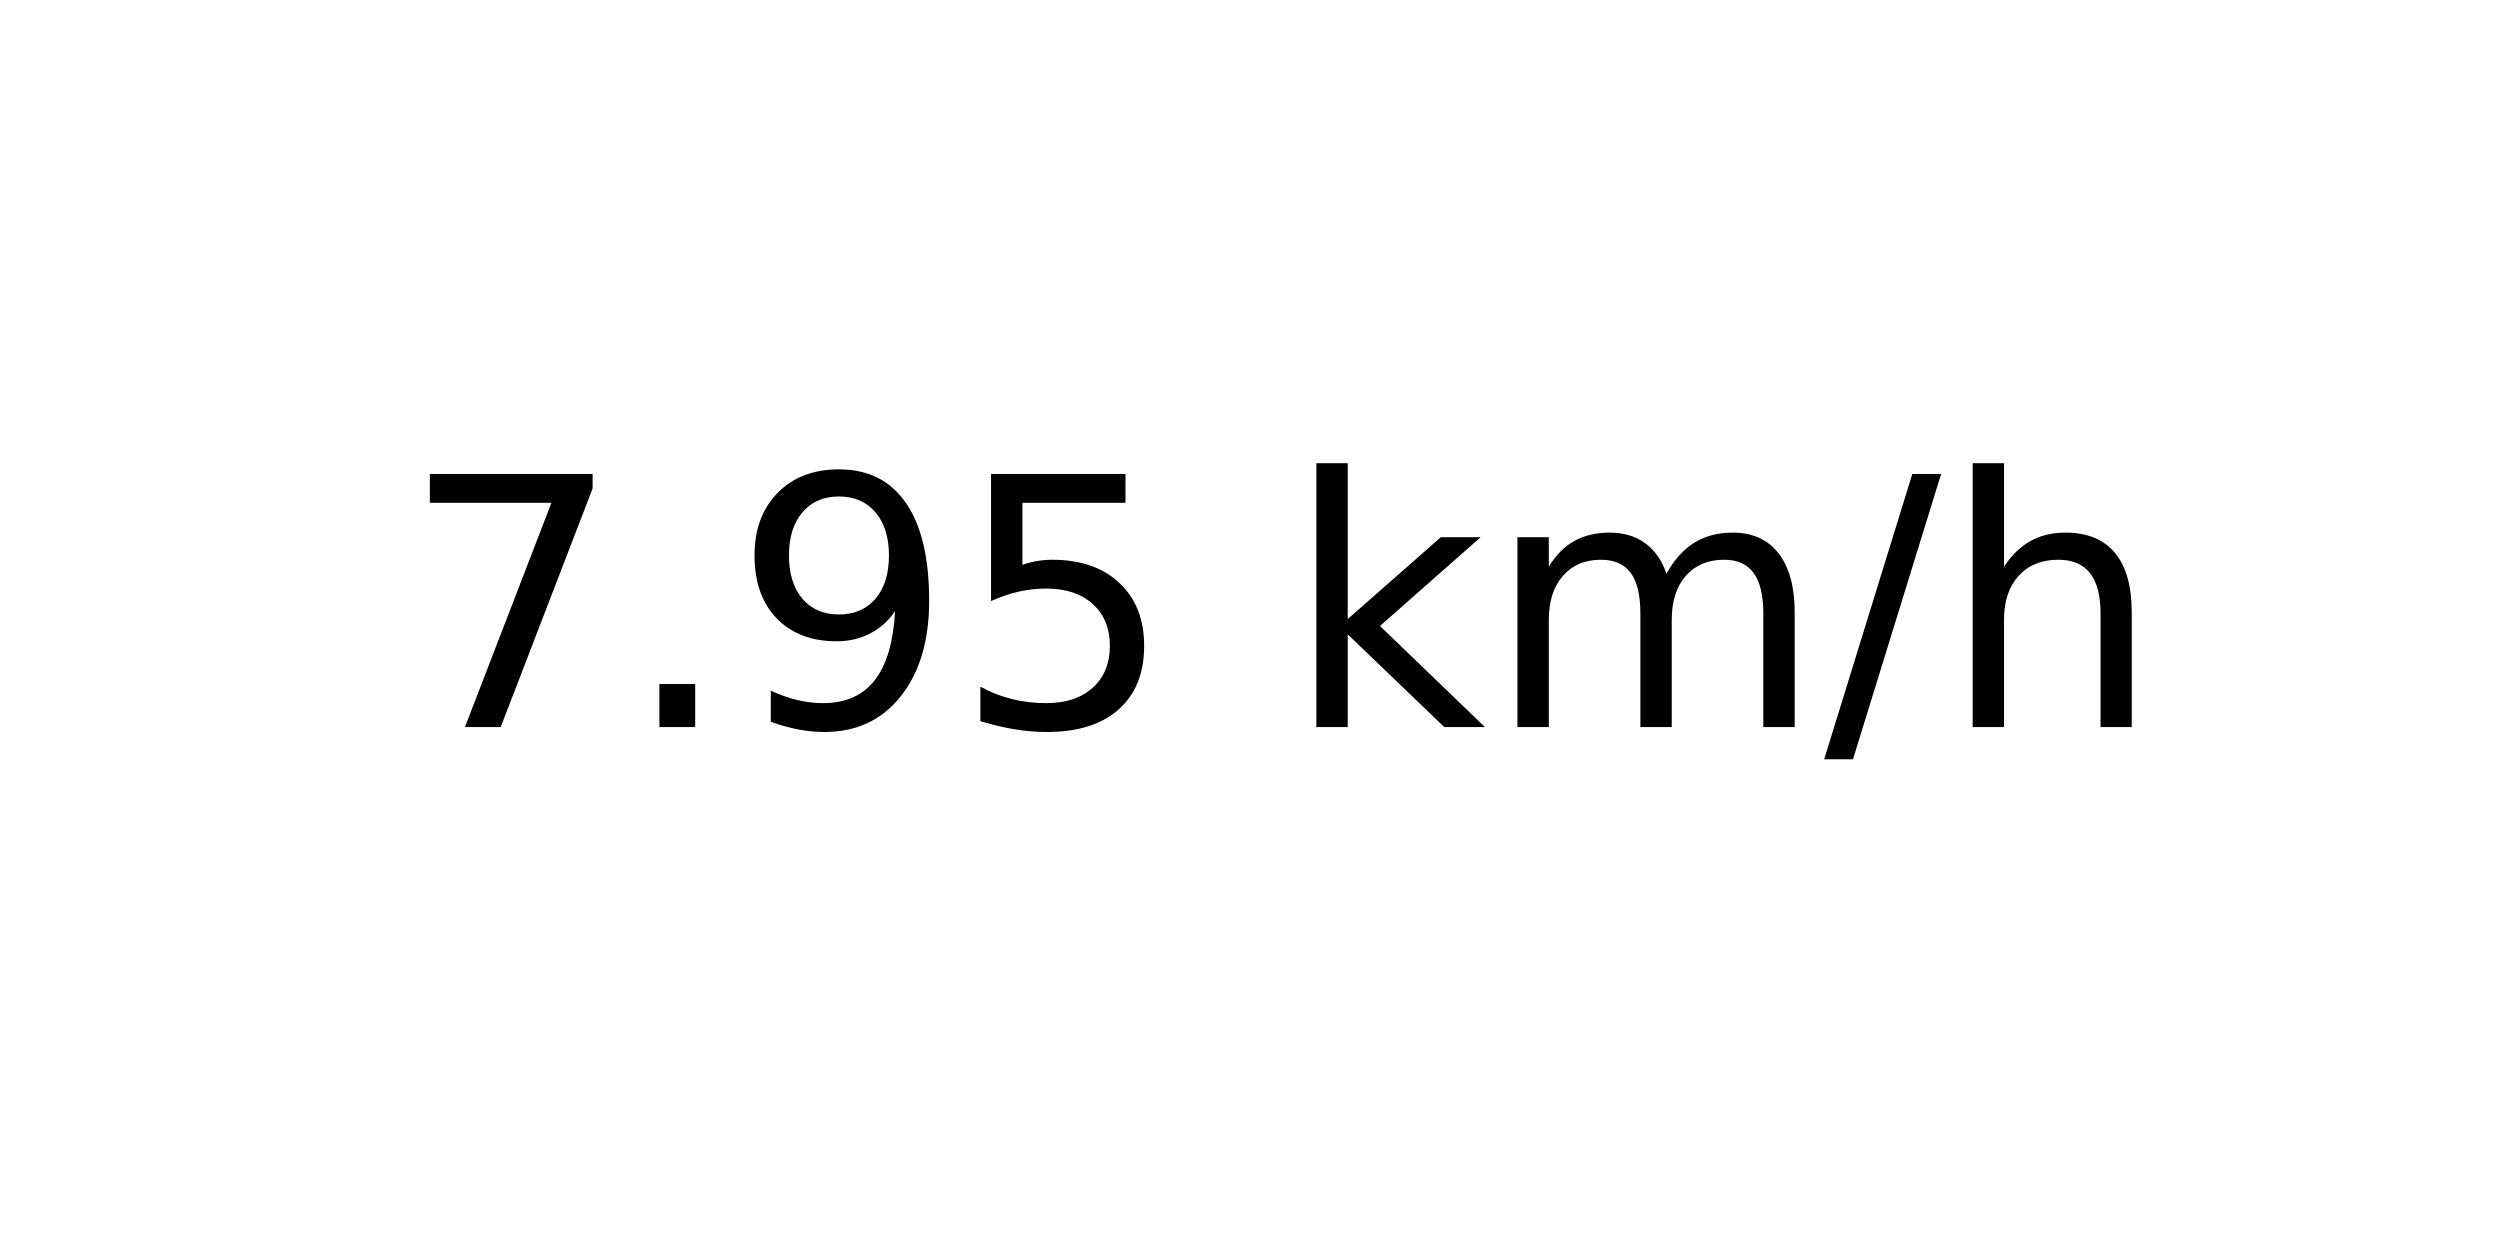
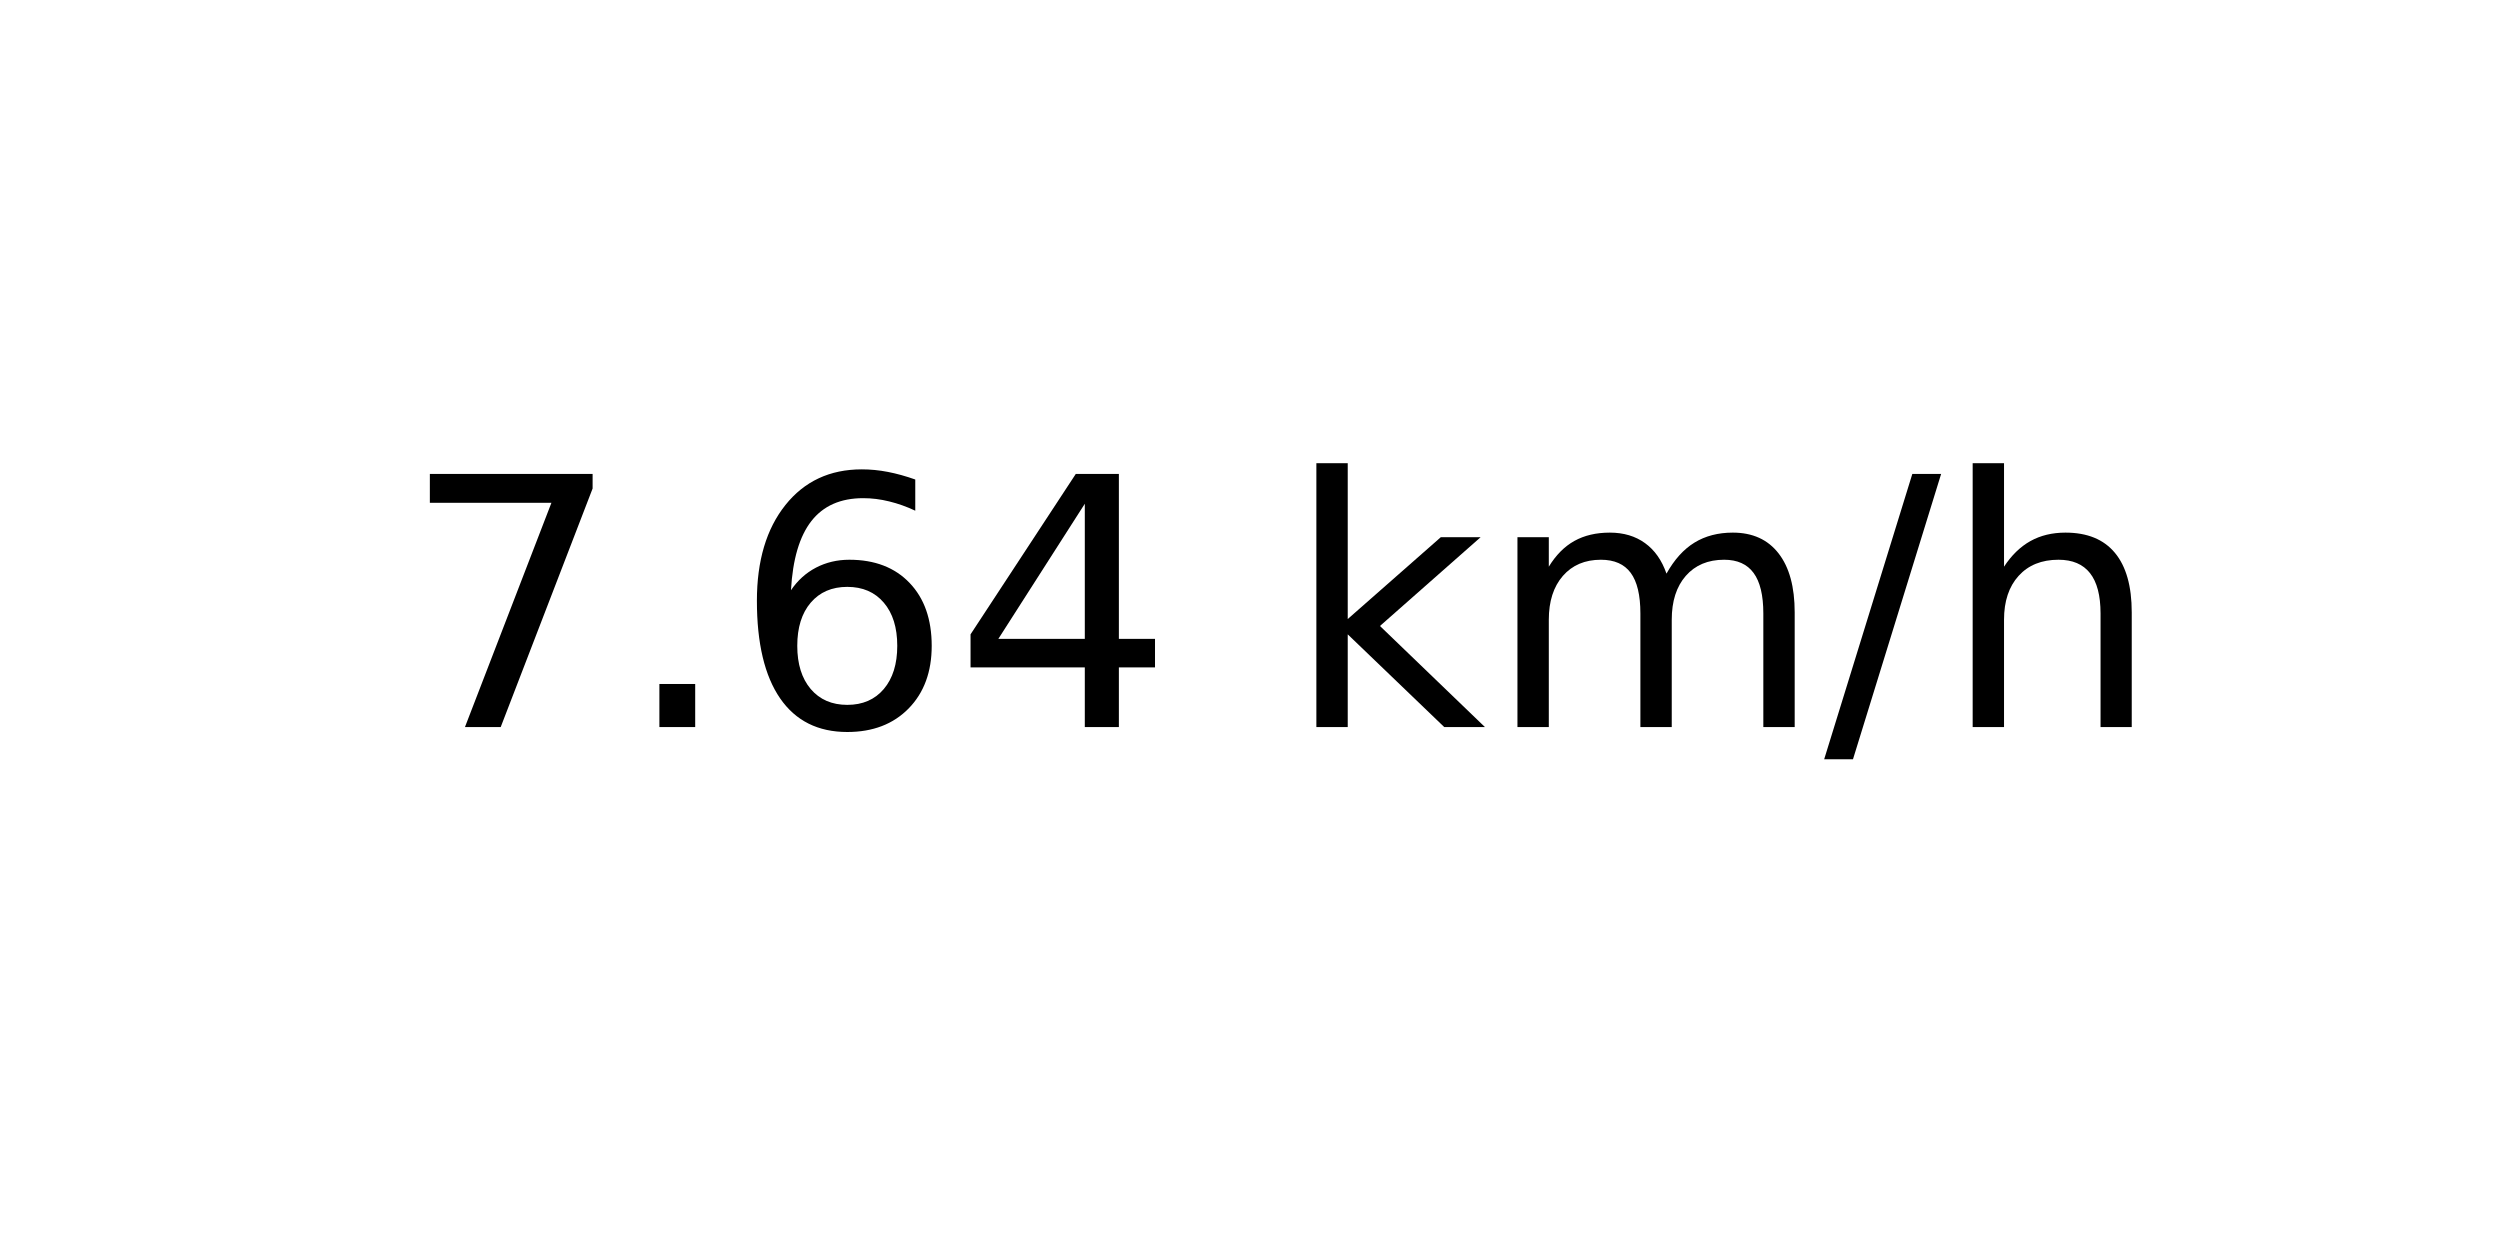
<svg xmlns="http://www.w3.org/2000/svg" xmlns:xlink="http://www.w3.org/1999/xlink" width="72pt" height="36pt" viewBox="0 0 72 36" version="1.1">
  <defs>
    <style type="text/css">*{stroke-linejoin: round; stroke-linecap: butt}</style>
  </defs>
  <g id="figure_1">
    <g id="axes_1">
      <g id="text_1">
        <g transform="translate(11.55937 20.93937) scale(0.1 -0.1)">
          <defs>
            <path id="DejaVuSans-37" d="M 525 4666  L 3525 4666  L 3525 4397  L 1831 0  L 1172 0  L 2766 4134  L 525 4134  L 525 4666  z " transform="scale(0.015625)" />
            <path id="DejaVuSans-2e" d="M 684 794  L 1344 794  L 1344 0  L 684 0  L 684 794  z " transform="scale(0.015625)" />
-             <path id="DejaVuSans-39" d="M 703 97  L 703 672  Q 941 559 1184 500  Q 1428 441 1663 441  Q 2288 441 2617 861  Q 2947 1281 2994 2138  Q 2813 1869 2534 1725  Q 2256 1581 1919 1581  Q 1219 1581 811 2004  Q 403 2428 403 3163  Q 403 3881 828 4315  Q 1253 4750 1959 4750  Q 2769 4750 3195 4129  Q 3622 3509 3622 2328  Q 3622 1225 3098 567  Q 2575 -91 1691 -91  Q 1453 -91 1209 -44  Q 966 3 703 97  z M 1959 2075  Q 2384 2075 2632 2365  Q 2881 2656 2881 3163  Q 2881 3666 2632 3958  Q 2384 4250 1959 4250  Q 1534 4250 1286 3958  Q 1038 3666 1038 3163  Q 1038 2656 1286 2365  Q 1534 2075 1959 2075  z " transform="scale(0.015625)" />
-             <path id="DejaVuSans-35" d="M 691 4666  L 3169 4666  L 3169 4134  L 1269 4134  L 1269 2991  Q 1406 3038 1543 3061  Q 1681 3084 1819 3084  Q 2600 3084 3056 2656  Q 3513 2228 3513 1497  Q 3513 744 3044 326  Q 2575 -91 1722 -91  Q 1428 -91 1123 -41  Q 819 9 494 109  L 494 744  Q 775 591 1075 516  Q 1375 441 1709 441  Q 2250 441 2565 725  Q 2881 1009 2881 1497  Q 2881 1984 2565 2268  Q 2250 2553 1709 2553  Q 1456 2553 1204 2497  Q 953 2441 691 2322  L 691 4666  z " transform="scale(0.015625)" />
+             <path id="DejaVuSans-36" d="M 2113 2584  Q 1688 2584 1439 2293  Q 1191 2003 1191 1497  Q 1191 994 1439 701  Q 1688 409 2113 409  Q 2538 409 2786 701  Q 3034 994 3034 1497  Q 3034 2003 2786 2293  Q 2538 2584 2113 2584  z M 3366 4563  L 3366 3988  Q 3128 4100 2886 4159  Q 2644 4219 2406 4219  Q 1781 4219 1451 3797  Q 1122 3375 1075 2522  Q 1259 2794 1537 2939  Q 1816 3084 2150 3084  Q 2853 3084 3261 2657  Q 3669 2231 3669 1497  Q 3669 778 3244 343  Q 2819 -91 2113 -91  Q 1303 -91 875 529  Q 447 1150 447 2328  Q 447 3434 972 4092  Q 1497 4750 2381 4750  Q 2619 4750 2861 4703  Q 3103 4656 3366 4563  z " transform="scale(0.015625)" />
+             <path id="DejaVuSans-34" d="M 2419 4116  L 825 1625  L 2419 1625  L 2419 4116  z M 2253 4666  L 3047 4666  L 3047 1625  L 3713 1625  L 3713 1100  L 3047 1100  L 3047 0  L 2419 0  L 2419 1100  L 313 1100  L 313 1709  L 2253 4666  z " transform="scale(0.015625)" />
            <path id="DejaVuSans-20" transform="scale(0.015625)" />
            <path id="DejaVuSans-6b" d="M 581 4863  L 1159 4863  L 1159 1991  L 2875 3500  L 3609 3500  L 1753 1863  L 3688 0  L 2938 0  L 1159 1709  L 1159 0  L 581 0  L 581 4863  z " transform="scale(0.015625)" />
            <path id="DejaVuSans-6d" d="M 3328 2828  Q 3544 3216 3844 3400  Q 4144 3584 4550 3584  Q 5097 3584 5394 3201  Q 5691 2819 5691 2113  L 5691 0  L 5113 0  L 5113 2094  Q 5113 2597 4934 2840  Q 4756 3084 4391 3084  Q 3944 3084 3684 2787  Q 3425 2491 3425 1978  L 3425 0  L 2847 0  L 2847 2094  Q 2847 2600 2669 2842  Q 2491 3084 2119 3084  Q 1678 3084 1418 2786  Q 1159 2488 1159 1978  L 1159 0  L 581 0  L 581 3500  L 1159 3500  L 1159 2956  Q 1356 3278 1631 3431  Q 1906 3584 2284 3584  Q 2666 3584 2933 3390  Q 3200 3197 3328 2828  z " transform="scale(0.015625)" />
            <path id="DejaVuSans-2f" d="M 1625 4666  L 2156 4666  L 531 -594  L 0 -594  L 1625 4666  z " transform="scale(0.015625)" />
            <path id="DejaVuSans-68" d="M 3513 2113  L 3513 0  L 2938 0  L 2938 2094  Q 2938 2591 2744 2837  Q 2550 3084 2163 3084  Q 1697 3084 1428 2787  Q 1159 2491 1159 1978  L 1159 0  L 581 0  L 581 4863  L 1159 4863  L 1159 2956  Q 1366 3272 1645 3428  Q 1925 3584 2291 3584  Q 2894 3584 3203 3211  Q 3513 2838 3513 2113  z " transform="scale(0.015625)" />
          </defs>
          <use xlink:href="#DejaVuSans-37" />
          <use xlink:href="#DejaVuSans-2e" x="63.623" />
-           <use xlink:href="#DejaVuSans-39" x="95.41" />
-           <use xlink:href="#DejaVuSans-35" x="159.033" />
+           <use xlink:href="#DejaVuSans-36" x="95.41" />
+           <use xlink:href="#DejaVuSans-34" x="159.033" />
          <use xlink:href="#DejaVuSans-20" x="222.656" />
          <use xlink:href="#DejaVuSans-6b" x="254.443" />
          <use xlink:href="#DejaVuSans-6d" x="312.354" />
          <use xlink:href="#DejaVuSans-2f" x="409.766" />
          <use xlink:href="#DejaVuSans-68" x="443.457" />
        </g>
      </g>
    </g>
  </g>
</svg>
